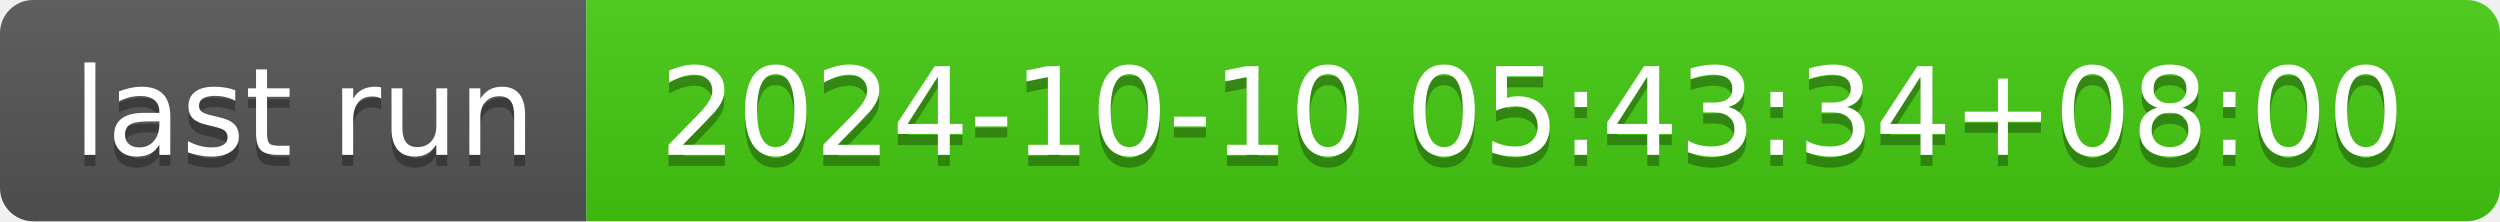
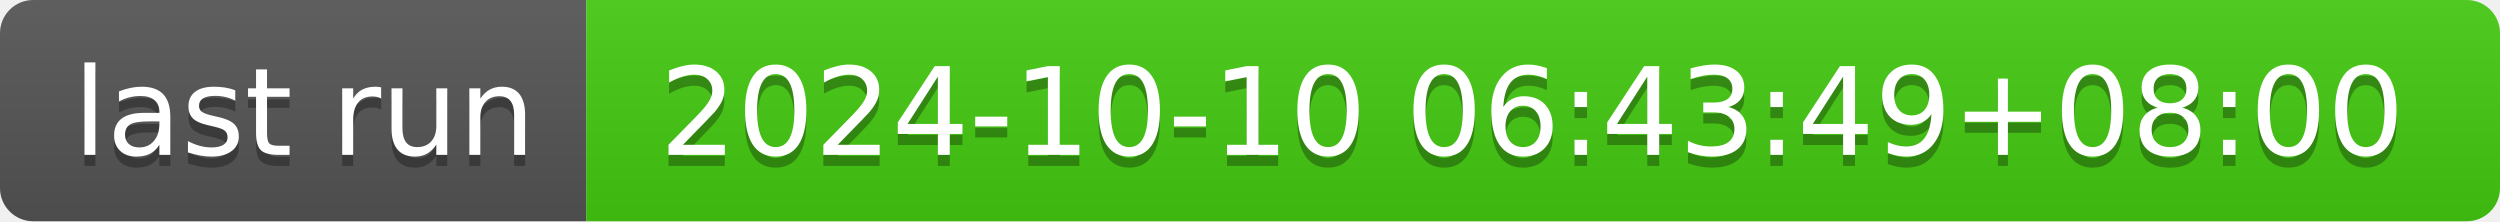
- <svg xmlns="http://www.w3.org/2000/svg" width="226" height="20" role="img" aria-label="last run: 2024-10-10 05:43:34+08:00">
+ <svg xmlns="http://www.w3.org/2000/svg" width="226" height="20" role="img" aria-label="last run: 2024-10-10 06:43:49+08:00">
  <linearGradient id="s" x2="0" y2="100%">
    <stop offset="0" stop-color="#bbb" stop-opacity=".1" />
    <stop offset="1" stop-opacity=".1" />
  </linearGradient>
  <clipPath id="r">
    <rect width="226" height="20" rx="3" fill="#fff" />
  </clipPath>
  <g clip-path="url(#r)">
    <rect width="53" height="20" fill="#555" />
    <rect x="53" width="173" height="20" fill="#4c1" />
    <rect width="226" height="20" fill="url(#s)" />
  </g>
  <g fill="#fff" text-anchor="middle" font-family="Verdana,Geneva,DejaVu Sans,sans-serif" text-rendering="geometricPrecision" font-size="110">
    <text aria-hidden="true" x="275" y="150" fill="#010101" fill-opacity=".3" transform="scale(.1)" textLength="430">last run</text>
    <text x="275" y="140" transform="scale(.1)" fill="#fff" textLength="430">last run</text>
-     <text aria-hidden="true" x="1385" y="150" fill="#010101" fill-opacity=".3" transform="scale(.1)" textLength="1630">2024-10-10 05:43:34+08:00</text>
-     <text x="1385" y="140" transform="scale(.1)" fill="#fff" textLength="1630">2024-10-10 05:43:34+08:00</text>
+     <text aria-hidden="true" x="1385" y="150" fill="#010101" fill-opacity=".3" transform="scale(.1)" textLength="1630">2024-10-10 06:43:49+08:00</text>
+     <text x="1385" y="140" transform="scale(.1)" fill="#fff" textLength="1630">2024-10-10 06:43:49+08:00</text>
  </g>
</svg>
